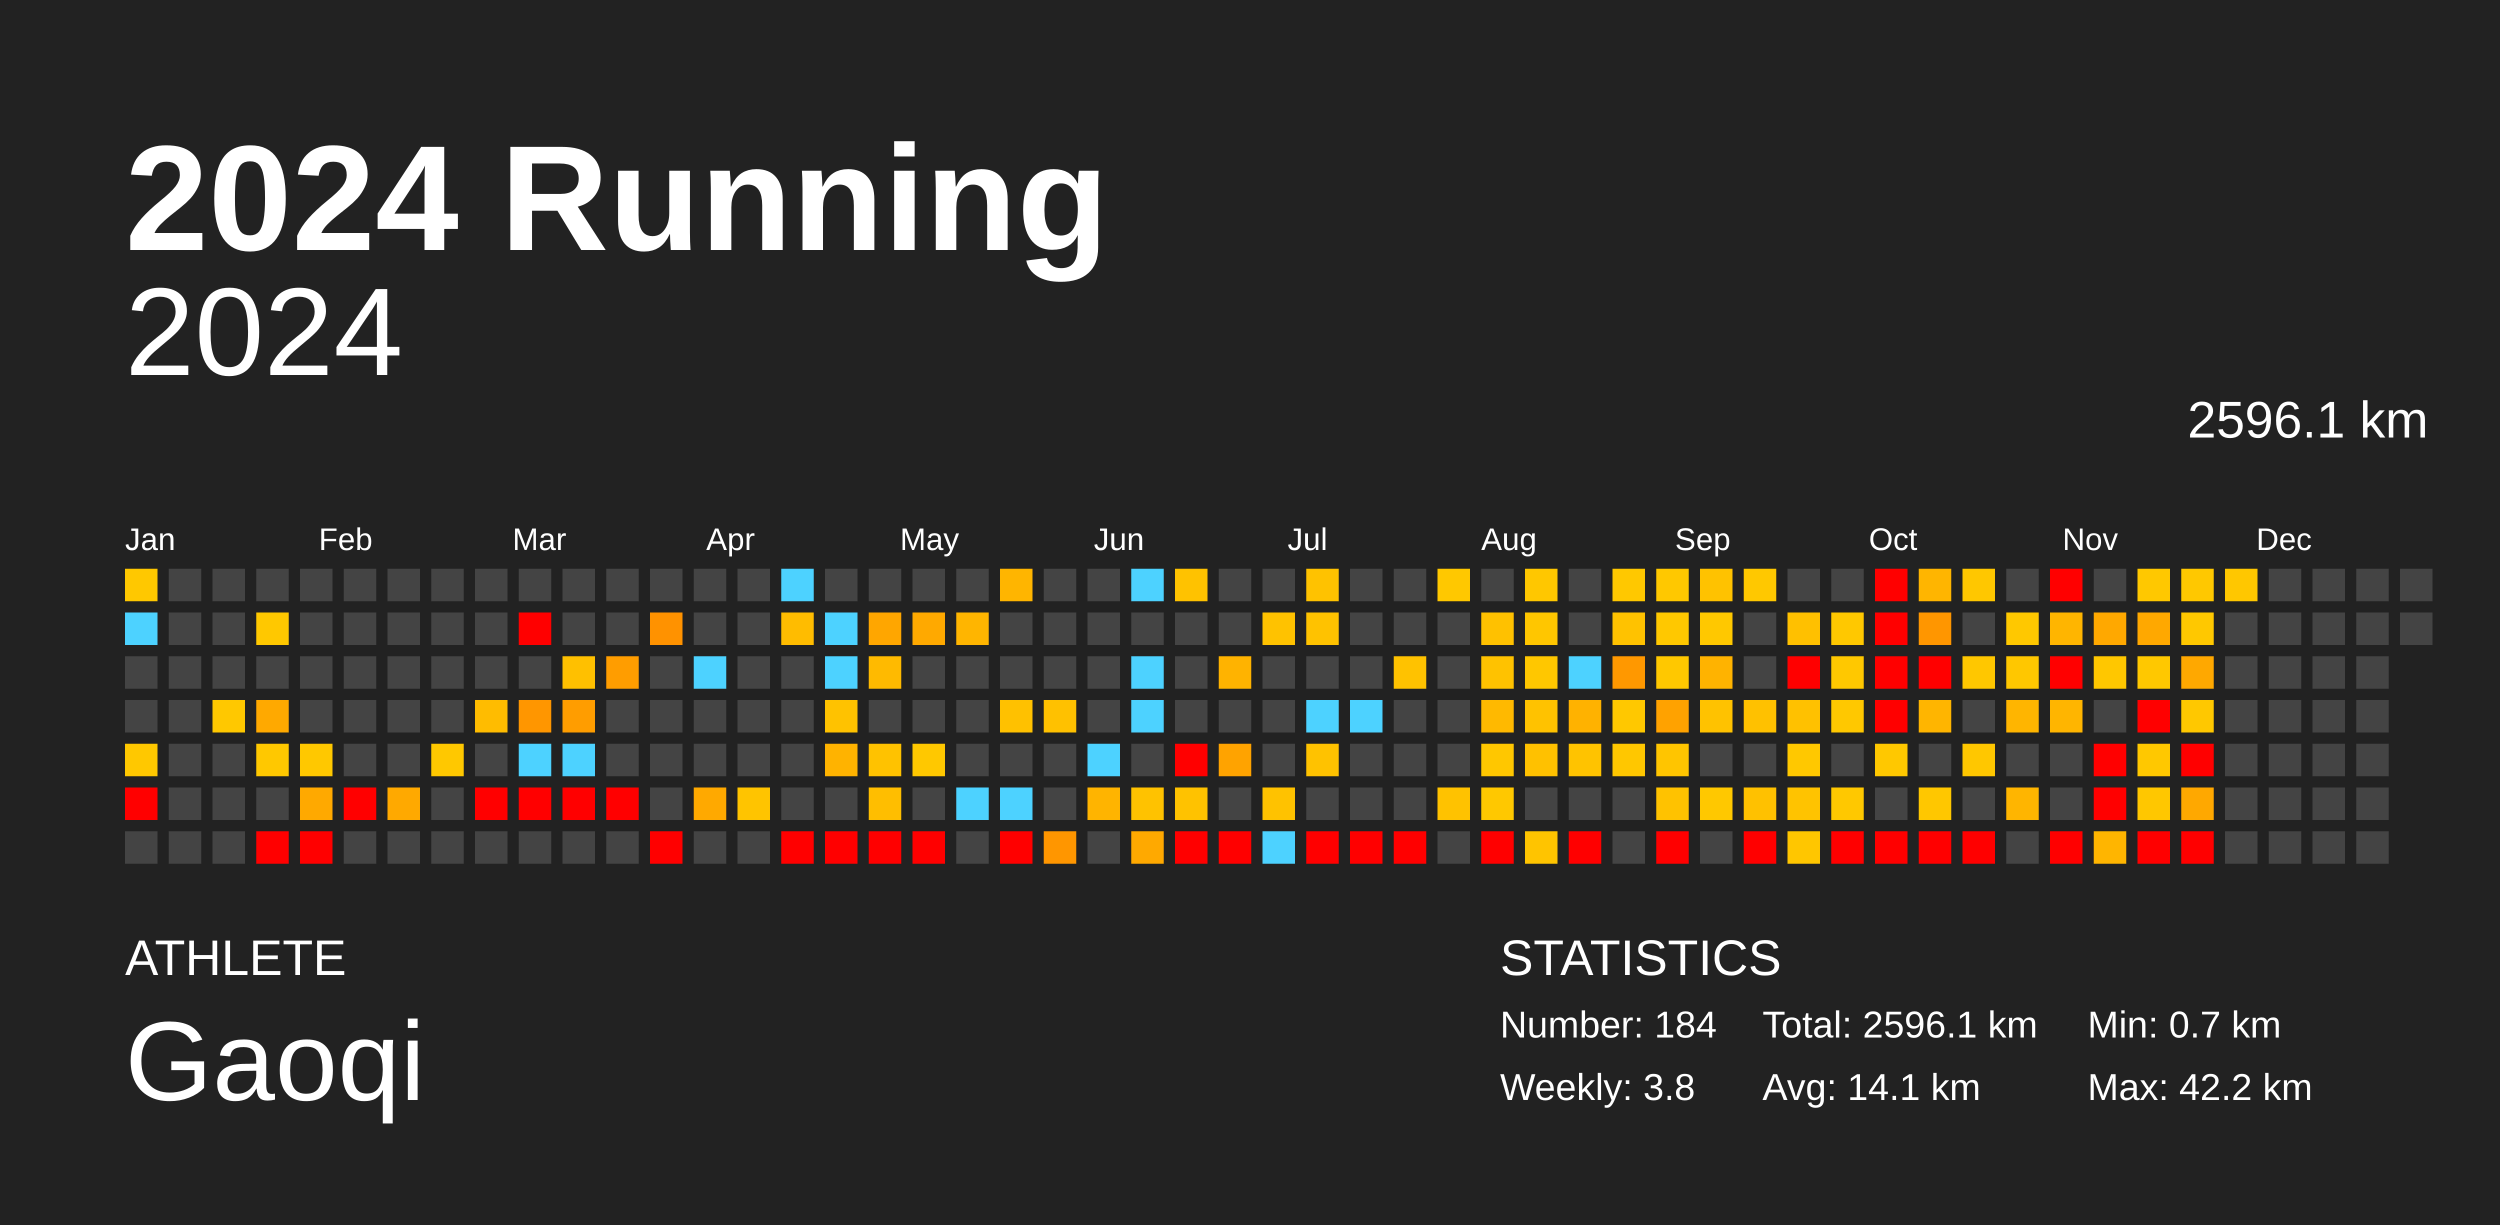
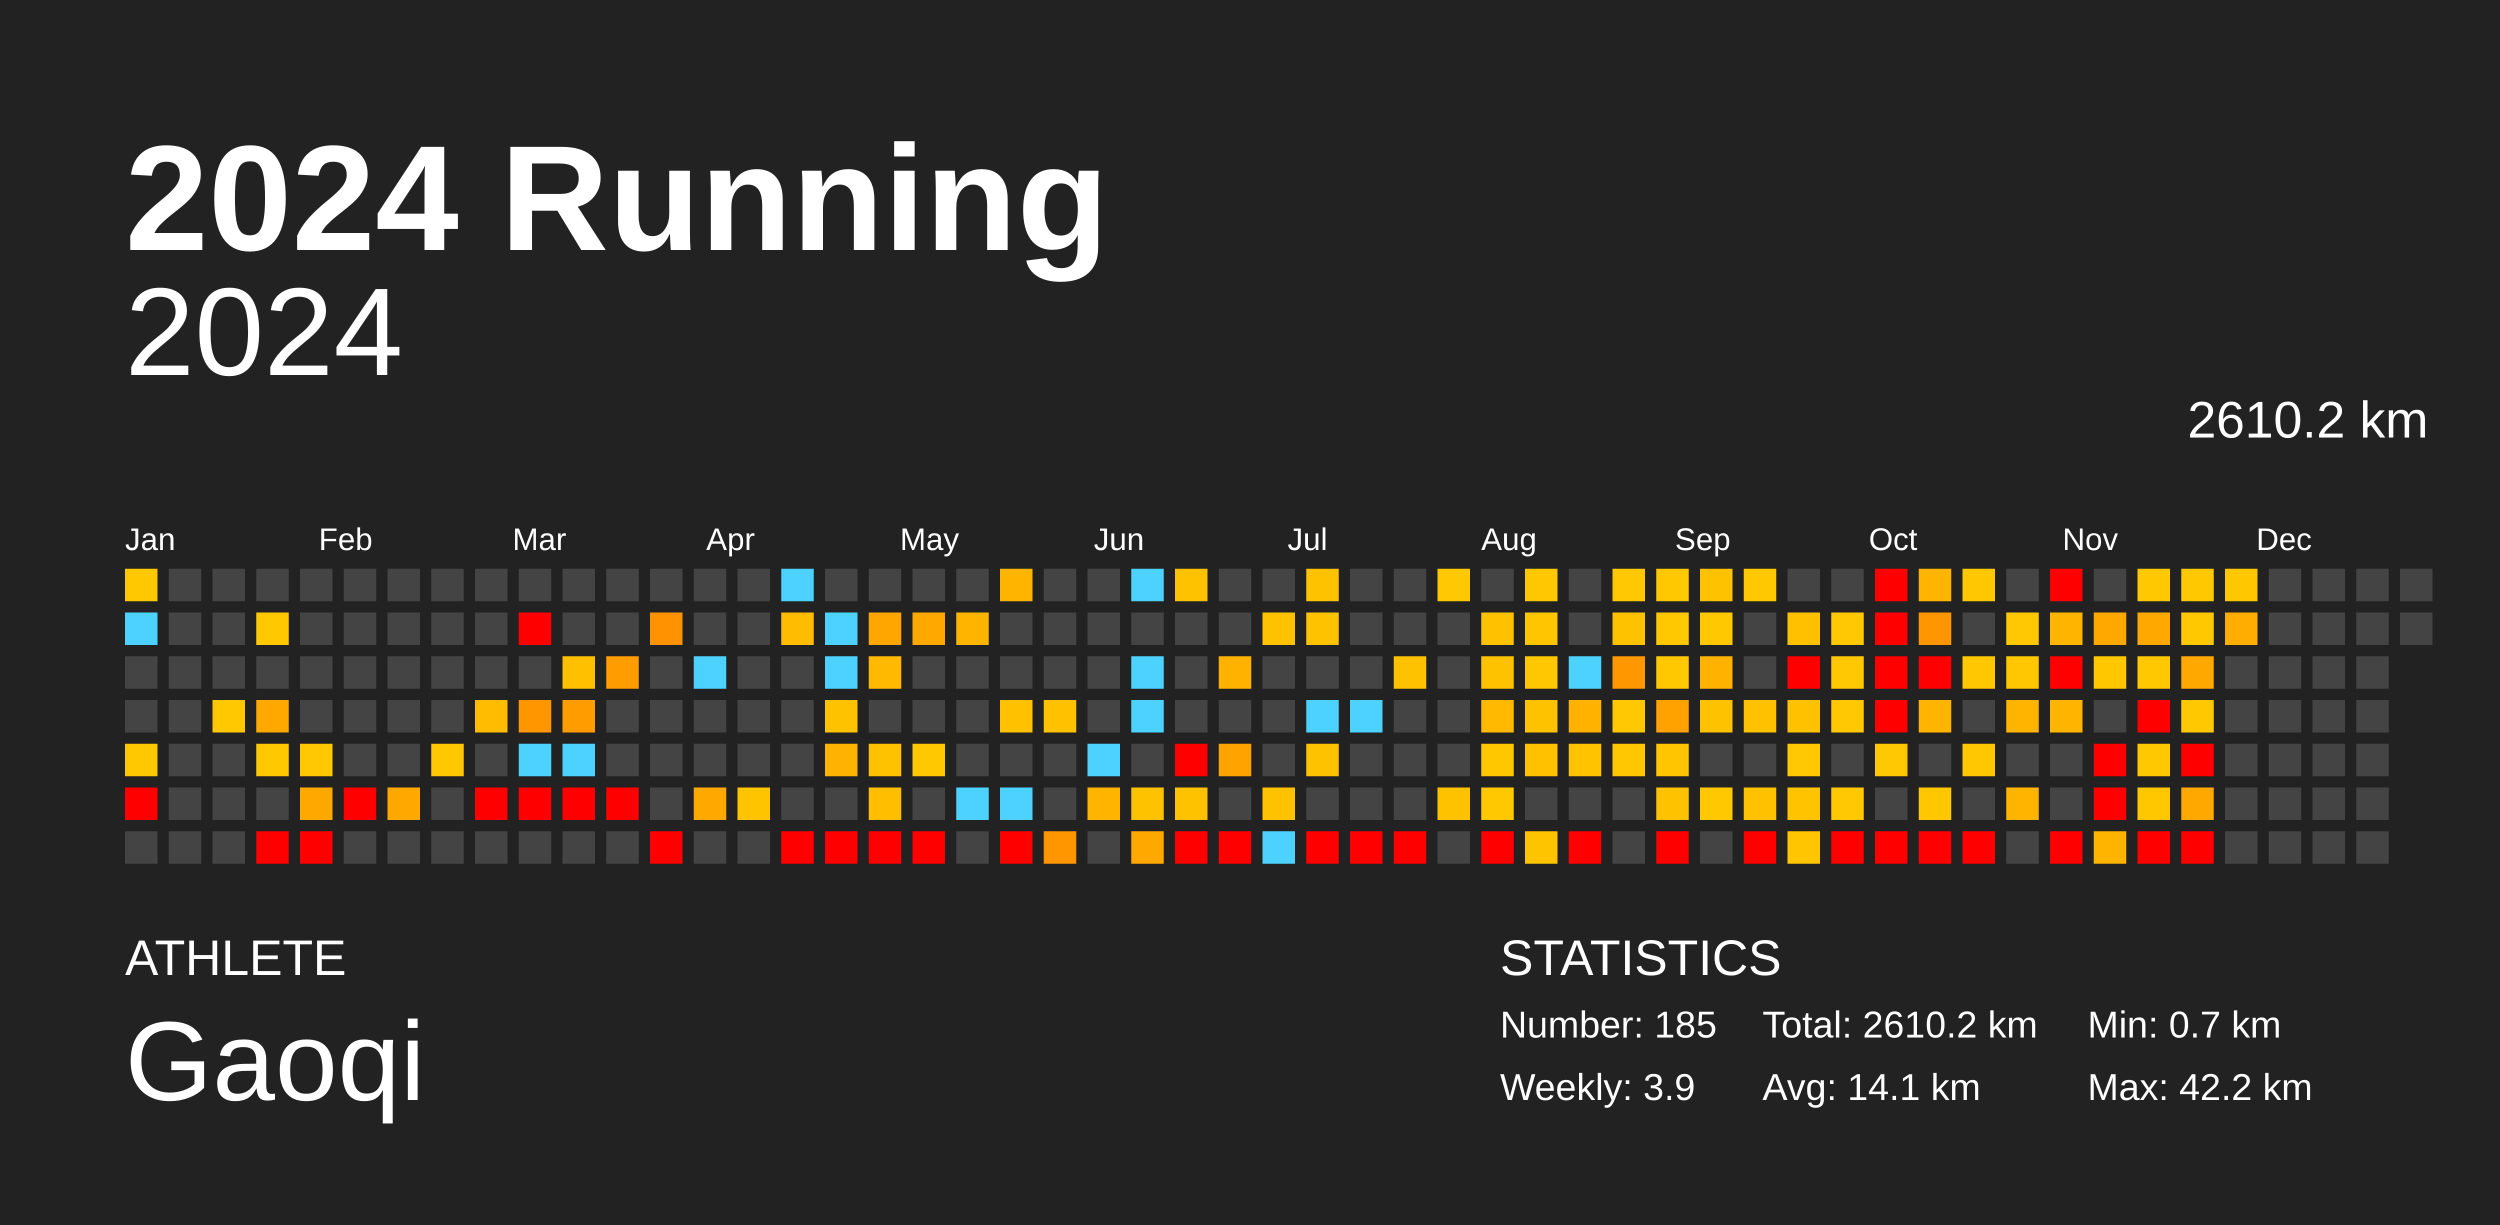
<svg xmlns="http://www.w3.org/2000/svg" baseProfile="full" height="98mm" version="1.1" viewBox="0,0,200,98" width="200mm">
  <defs />
  <rect fill="#222222" height="98" width="200" x="0" y="0" />
  <text fill="#FFFFFF" style="font-size:12px; font-family:Arial; font-weight:bold;" x="10" y="20">2024 Running</text>
  <text fill="#FFFFFF" style="font-size:4px; font-family:Arial" x="10" y="78">ATHLETE</text>
  <text fill="#FFFFFF" style="font-size:9px; font-family:Arial" x="10" y="88">Gaoqi</text>
  <text fill="#FFFFFF" style="font-size:4px; font-family:Arial" x="120" y="78">STATISTICS</text>
-   <text fill="#FFFFFF" style="font-size:3px; font-family:Arial" x="120" y="83">Number: 184</text>
-   <text fill="#FFFFFF" style="font-size:3px; font-family:Arial" x="120" y="88">Weekly: 3.8</text>
-   <text fill="#FFFFFF" style="font-size:3px; font-family:Arial" x="141" y="83">Total: 2596.1 km</text>
+   <text fill="#FFFFFF" style="font-size:3px; font-family:Arial" x="120" y="83">Number: 185</text>
+   <text fill="#FFFFFF" style="font-size:3px; font-family:Arial" x="120" y="88">Weekly: 3.9</text>
+   <text fill="#FFFFFF" style="font-size:3px; font-family:Arial" x="141" y="83">Total: 2610.2 km</text>
  <text fill="#FFFFFF" style="font-size:3px; font-family:Arial" x="141" y="88">Avg: 14.1 km</text>
  <text fill="#FFFFFF" style="font-size:3px; font-family:Arial" x="167" y="83">Min: 0.7 km</text>
  <text fill="#FFFFFF" style="font-size:3px; font-family:Arial" x="167" y="88">Max: 42.2 km</text>
  <text alignment-baseline="hanging" fill="#FFFFFF" style="font-size:10.0px; font-family:Arial;" x="10" y="30">2024</text>
-   <text alignment-baseline="hanging" fill="#FFFFFF" style="font-size:4.125px; font-family:Arial;" x="175" y="35">2596.1 km</text>
+   <text alignment-baseline="hanging" fill="#FFFFFF" style="font-size:4.125px; font-family:Arial;" x="175" y="35">2610.2 km</text>
  <text fill="#FFFFFF" style="font-size:2.5px; font-family:Arial" x="10.0" y="44">Jan</text>
  <text fill="#FFFFFF" style="font-size:2.5px; font-family:Arial" x="25.5" y="44">Feb</text>
  <text fill="#FFFFFF" style="font-size:2.5px; font-family:Arial" x="41.0" y="44">Mar</text>
  <text fill="#FFFFFF" style="font-size:2.5px; font-family:Arial" x="56.5" y="44">Apr</text>
  <text fill="#FFFFFF" style="font-size:2.5px; font-family:Arial" x="72.0" y="44">May</text>
  <text fill="#FFFFFF" style="font-size:2.5px; font-family:Arial" x="87.5" y="44">Jun</text>
  <text fill="#FFFFFF" style="font-size:2.5px; font-family:Arial" x="103.0" y="44">Jul</text>
  <text fill="#FFFFFF" style="font-size:2.5px; font-family:Arial" x="118.5" y="44">Aug</text>
  <text fill="#FFFFFF" style="font-size:2.5px; font-family:Arial" x="134.0" y="44">Sep</text>
  <text fill="#FFFFFF" style="font-size:2.5px; font-family:Arial" x="149.5" y="44">Oct</text>
  <text fill="#FFFFFF" style="font-size:2.5px; font-family:Arial" x="165.0" y="44">Nov</text>
  <text fill="#FFFFFF" style="font-size:2.5px; font-family:Arial" x="180.5" y="44">Dec</text>
  <rect fill="#ffc800" height="2.6" width="2.6" x="10.0" y="45.5" />
  <rect fill="#4dd2ff" height="2.6" width="2.6" x="10.0" y="49.0" />
  <rect fill="#444444" height="2.6" width="2.6" x="10.0" y="52.5" />
  <rect fill="#444444" height="2.6" width="2.6" x="10.0" y="56.0" />
  <rect fill="#ffc800" height="2.6" width="2.6" x="10.0" y="59.5" />
  <rect fill="red" height="2.6" width="2.6" x="10.0" y="63.0" />
  <rect fill="#444444" height="2.6" width="2.6" x="10.0" y="66.5" />
  <rect fill="#444444" height="2.6" width="2.6" x="13.5" y="45.5" />
  <rect fill="#444444" height="2.6" width="2.6" x="13.5" y="49.0" />
  <rect fill="#444444" height="2.6" width="2.6" x="13.5" y="52.5" />
  <rect fill="#444444" height="2.6" width="2.6" x="13.5" y="56.0" />
  <rect fill="#444444" height="2.6" width="2.6" x="13.5" y="59.5" />
  <rect fill="#444444" height="2.6" width="2.6" x="13.5" y="63.0" />
  <rect fill="#444444" height="2.6" width="2.6" x="13.5" y="66.5" />
  <rect fill="#444444" height="2.6" width="2.6" x="17.0" y="45.5" />
  <rect fill="#444444" height="2.6" width="2.6" x="17.0" y="49.0" />
  <rect fill="#444444" height="2.6" width="2.6" x="17.0" y="52.5" />
  <rect fill="#ffc800" height="2.6" width="2.6" x="17.0" y="56.0" />
  <rect fill="#444444" height="2.6" width="2.6" x="17.0" y="59.5" />
  <rect fill="#444444" height="2.6" width="2.6" x="17.0" y="63.0" />
  <rect fill="#444444" height="2.6" width="2.6" x="17.0" y="66.5" />
  <rect fill="#444444" height="2.6" width="2.6" x="20.5" y="45.5" />
  <rect fill="#ffc800" height="2.6" width="2.6" x="20.5" y="49.0" />
  <rect fill="#444444" height="2.6" width="2.6" x="20.5" y="52.5" />
  <rect fill="#ffa900" height="2.6" width="2.6" x="20.5" y="56.0" />
  <rect fill="#ffc800" height="2.6" width="2.6" x="20.5" y="59.5" />
  <rect fill="#444444" height="2.6" width="2.6" x="20.5" y="63.0" />
  <rect fill="red" height="2.6" width="2.6" x="20.5" y="66.5" />
  <rect fill="#444444" height="2.6" width="2.6" x="24.0" y="45.5" />
  <rect fill="#444444" height="2.6" width="2.6" x="24.0" y="49.0" />
  <rect fill="#444444" height="2.6" width="2.6" x="24.0" y="52.5" />
  <rect fill="#444444" height="2.6" width="2.6" x="24.0" y="56.0" />
  <rect fill="#ffc800" height="2.6" width="2.6" x="24.0" y="59.5" />
  <rect fill="#ffa900" height="2.6" width="2.6" x="24.0" y="63.0" />
  <rect fill="red" height="2.6" width="2.6" x="24.0" y="66.5" />
  <rect fill="#444444" height="2.6" width="2.6" x="27.5" y="45.5" />
  <rect fill="#444444" height="2.6" width="2.6" x="27.5" y="49.0" />
  <rect fill="#444444" height="2.6" width="2.6" x="27.5" y="52.5" />
  <rect fill="#444444" height="2.6" width="2.6" x="27.5" y="56.0" />
  <rect fill="#444444" height="2.6" width="2.6" x="27.5" y="59.5" />
  <rect fill="red" height="2.6" width="2.6" x="27.5" y="63.0" />
  <rect fill="#444444" height="2.6" width="2.6" x="27.5" y="66.5" />
  <rect fill="#444444" height="2.6" width="2.6" x="31.0" y="45.5" />
  <rect fill="#444444" height="2.6" width="2.6" x="31.0" y="49.0" />
  <rect fill="#444444" height="2.6" width="2.6" x="31.0" y="52.5" />
  <rect fill="#444444" height="2.6" width="2.6" x="31.0" y="56.0" />
  <rect fill="#444444" height="2.6" width="2.6" x="31.0" y="59.5" />
  <rect fill="#ffa900" height="2.6" width="2.6" x="31.0" y="63.0" />
  <rect fill="#444444" height="2.6" width="2.6" x="31.0" y="66.5" />
  <rect fill="#444444" height="2.6" width="2.6" x="34.5" y="45.5" />
  <rect fill="#444444" height="2.6" width="2.6" x="34.5" y="49.0" />
  <rect fill="#444444" height="2.6" width="2.6" x="34.5" y="52.5" />
  <rect fill="#444444" height="2.6" width="2.6" x="34.5" y="56.0" />
  <rect fill="#ffc800" height="2.6" width="2.6" x="34.5" y="59.5" />
  <rect fill="#444444" height="2.6" width="2.6" x="34.5" y="63.0" />
  <rect fill="#444444" height="2.6" width="2.6" x="34.5" y="66.5" />
  <rect fill="#444444" height="2.6" width="2.6" x="38.0" y="45.5" />
  <rect fill="#444444" height="2.6" width="2.6" x="38.0" y="49.0" />
  <rect fill="#444444" height="2.6" width="2.6" x="38.0" y="52.5" />
  <rect fill="#ffbc00" height="2.6" width="2.6" x="38.0" y="56.0" />
  <rect fill="#444444" height="2.6" width="2.6" x="38.0" y="59.5" />
  <rect fill="red" height="2.6" width="2.6" x="38.0" y="63.0" />
  <rect fill="#444444" height="2.6" width="2.6" x="38.0" y="66.5" />
  <rect fill="#444444" height="2.6" width="2.6" x="41.5" y="45.5" />
  <rect fill="red" height="2.6" width="2.6" x="41.5" y="49.0" />
  <rect fill="#444444" height="2.6" width="2.6" x="41.5" y="52.5" />
  <rect fill="#ff9600" height="2.6" width="2.6" x="41.5" y="56.0" />
  <rect fill="#4dd2ff" height="2.6" width="2.6" x="41.5" y="59.5" />
  <rect fill="red" height="2.6" width="2.6" x="41.5" y="63.0" />
  <rect fill="#444444" height="2.6" width="2.6" x="41.5" y="66.5" />
  <rect fill="#444444" height="2.6" width="2.6" x="45.0" y="45.5" />
  <rect fill="#444444" height="2.6" width="2.6" x="45.0" y="49.0" />
  <rect fill="#ffc000" height="2.6" width="2.6" x="45.0" y="52.5" />
  <rect fill="#ff9d00" height="2.6" width="2.6" x="45.0" y="56.0" />
  <rect fill="#4dd2ff" height="2.6" width="2.6" x="45.0" y="59.5" />
  <rect fill="red" height="2.6" width="2.6" x="45.0" y="63.0" />
  <rect fill="#444444" height="2.6" width="2.6" x="45.0" y="66.5" />
  <rect fill="#444444" height="2.6" width="2.6" x="48.5" y="45.5" />
  <rect fill="#444444" height="2.6" width="2.6" x="48.5" y="49.0" />
  <rect fill="#ff9d00" height="2.6" width="2.6" x="48.5" y="52.5" />
  <rect fill="#444444" height="2.6" width="2.6" x="48.5" y="56.0" />
  <rect fill="#444444" height="2.6" width="2.6" x="48.5" y="59.5" />
  <rect fill="red" height="2.6" width="2.6" x="48.5" y="63.0" />
  <rect fill="#444444" height="2.6" width="2.6" x="48.5" y="66.5" />
  <rect fill="#444444" height="2.6" width="2.6" x="52.0" y="45.5" />
  <rect fill="#ff9200" height="2.6" width="2.6" x="52.0" y="49.0" />
  <rect fill="#444444" height="2.6" width="2.6" x="52.0" y="52.5" />
  <rect fill="#444444" height="2.6" width="2.6" x="52.0" y="56.0" />
  <rect fill="#444444" height="2.6" width="2.6" x="52.0" y="59.5" />
  <rect fill="#444444" height="2.6" width="2.6" x="52.0" y="63.0" />
  <rect fill="red" height="2.6" width="2.6" x="52.0" y="66.5" />
  <rect fill="#444444" height="2.6" width="2.6" x="55.5" y="45.5" />
  <rect fill="#444444" height="2.6" width="2.6" x="55.5" y="49.0" />
  <rect fill="#4dd2ff" height="2.6" width="2.6" x="55.5" y="52.5" />
  <rect fill="#444444" height="2.6" width="2.6" x="55.5" y="56.0" />
  <rect fill="#444444" height="2.6" width="2.6" x="55.5" y="59.5" />
  <rect fill="#ffa900" height="2.6" width="2.6" x="55.5" y="63.0" />
  <rect fill="#444444" height="2.6" width="2.6" x="55.5" y="66.5" />
  <rect fill="#444444" height="2.6" width="2.6" x="59.0" y="45.5" />
  <rect fill="#444444" height="2.6" width="2.6" x="59.0" y="49.0" />
  <rect fill="#444444" height="2.6" width="2.6" x="59.0" y="52.5" />
  <rect fill="#444444" height="2.6" width="2.6" x="59.0" y="56.0" />
  <rect fill="#444444" height="2.6" width="2.6" x="59.0" y="59.5" />
  <rect fill="#ffc400" height="2.6" width="2.6" x="59.0" y="63.0" />
  <rect fill="#444444" height="2.6" width="2.6" x="59.0" y="66.5" />
  <rect fill="#4dd2ff" height="2.6" width="2.6" x="62.5" y="45.5" />
  <rect fill="#ffbc00" height="2.6" width="2.6" x="62.5" y="49.0" />
  <rect fill="#444444" height="2.6" width="2.6" x="62.5" y="52.5" />
  <rect fill="#444444" height="2.6" width="2.6" x="62.5" y="56.0" />
  <rect fill="#444444" height="2.6" width="2.6" x="62.5" y="59.5" />
  <rect fill="#444444" height="2.6" width="2.6" x="62.5" y="63.0" />
  <rect fill="red" height="2.6" width="2.6" x="62.5" y="66.5" />
  <rect fill="#444444" height="2.6" width="2.6" x="66.0" y="45.5" />
  <rect fill="#4dd2ff" height="2.6" width="2.6" x="66.0" y="49.0" />
  <rect fill="#4dd2ff" height="2.6" width="2.6" x="66.0" y="52.5" />
  <rect fill="#ffc200" height="2.6" width="2.6" x="66.0" y="56.0" />
  <rect fill="#ffb300" height="2.6" width="2.6" x="66.0" y="59.5" />
  <rect fill="#444444" height="2.6" width="2.6" x="66.0" y="63.0" />
  <rect fill="red" height="2.6" width="2.6" x="66.0" y="66.5" />
  <rect fill="#444444" height="2.6" width="2.6" x="69.5" y="45.5" />
  <rect fill="#ffa600" height="2.6" width="2.6" x="69.5" y="49.0" />
  <rect fill="#ffba00" height="2.6" width="2.6" x="69.5" y="52.5" />
  <rect fill="#444444" height="2.6" width="2.6" x="69.5" y="56.0" />
  <rect fill="#ffc200" height="2.6" width="2.6" x="69.5" y="59.5" />
  <rect fill="#ffbe00" height="2.6" width="2.6" x="69.5" y="63.0" />
  <rect fill="red" height="2.6" width="2.6" x="69.5" y="66.5" />
  <rect fill="#444444" height="2.6" width="2.6" x="73.0" y="45.5" />
  <rect fill="#ffa900" height="2.6" width="2.6" x="73.0" y="49.0" />
  <rect fill="#444444" height="2.6" width="2.6" x="73.0" y="52.5" />
  <rect fill="#444444" height="2.6" width="2.6" x="73.0" y="56.0" />
  <rect fill="#ffc800" height="2.6" width="2.6" x="73.0" y="59.5" />
  <rect fill="#444444" height="2.6" width="2.6" x="73.0" y="63.0" />
  <rect fill="red" height="2.6" width="2.6" x="73.0" y="66.5" />
  <rect fill="#444444" height="2.6" width="2.6" x="76.5" y="45.5" />
  <rect fill="#ffb500" height="2.6" width="2.6" x="76.5" y="49.0" />
  <rect fill="#444444" height="2.6" width="2.6" x="76.5" y="52.5" />
  <rect fill="#444444" height="2.6" width="2.6" x="76.5" y="56.0" />
  <rect fill="#444444" height="2.6" width="2.6" x="76.5" y="59.5" />
  <rect fill="#4dd2ff" height="2.6" width="2.6" x="76.5" y="63.0" />
  <rect fill="#444444" height="2.6" width="2.6" x="76.5" y="66.5" />
  <rect fill="#ffb500" height="2.6" width="2.6" x="80.0" y="45.5" />
  <rect fill="#444444" height="2.6" width="2.6" x="80.0" y="49.0" />
  <rect fill="#444444" height="2.6" width="2.6" x="80.0" y="52.5" />
  <rect fill="#ffc100" height="2.6" width="2.6" x="80.0" y="56.0" />
  <rect fill="#444444" height="2.6" width="2.6" x="80.0" y="59.5" />
  <rect fill="#4dd2ff" height="2.6" width="2.6" x="80.0" y="63.0" />
  <rect fill="red" height="2.6" width="2.6" x="80.0" y="66.5" />
  <rect fill="#444444" height="2.6" width="2.6" x="83.5" y="45.5" />
  <rect fill="#444444" height="2.6" width="2.6" x="83.5" y="49.0" />
  <rect fill="#444444" height="2.6" width="2.6" x="83.5" y="52.5" />
  <rect fill="#ffc100" height="2.6" width="2.6" x="83.5" y="56.0" />
  <rect fill="#444444" height="2.6" width="2.6" x="83.5" y="59.5" />
  <rect fill="#444444" height="2.6" width="2.6" x="83.5" y="63.0" />
  <rect fill="#ff9600" height="2.6" width="2.6" x="83.5" y="66.5" />
  <rect fill="#444444" height="2.6" width="2.6" x="87.0" y="45.5" />
  <rect fill="#444444" height="2.6" width="2.6" x="87.0" y="49.0" />
  <rect fill="#444444" height="2.6" width="2.6" x="87.0" y="52.5" />
  <rect fill="#444444" height="2.6" width="2.6" x="87.0" y="56.0" />
  <rect fill="#4dd2ff" height="2.6" width="2.6" x="87.0" y="59.5" />
  <rect fill="#ffb400" height="2.6" width="2.6" x="87.0" y="63.0" />
  <rect fill="#444444" height="2.6" width="2.6" x="87.0" y="66.5" />
  <rect fill="#4dd2ff" height="2.6" width="2.6" x="90.5" y="45.5" />
  <rect fill="#444444" height="2.6" width="2.6" x="90.5" y="49.0" />
  <rect fill="#4dd2ff" height="2.6" width="2.6" x="90.5" y="52.5" />
  <rect fill="#4dd2ff" height="2.6" width="2.6" x="90.5" y="56.0" />
  <rect fill="#444444" height="2.6" width="2.6" x="90.5" y="59.5" />
  <rect fill="#ffc200" height="2.6" width="2.6" x="90.5" y="63.0" />
  <rect fill="#ffa900" height="2.6" width="2.6" x="90.5" y="66.5" />
  <rect fill="#ffc200" height="2.6" width="2.6" x="94.0" y="45.5" />
  <rect fill="#444444" height="2.6" width="2.6" x="94.0" y="49.0" />
  <rect fill="#444444" height="2.6" width="2.6" x="94.0" y="52.5" />
  <rect fill="#444444" height="2.6" width="2.6" x="94.0" y="56.0" />
  <rect fill="red" height="2.6" width="2.6" x="94.0" y="59.5" />
  <rect fill="#ffc200" height="2.6" width="2.6" x="94.0" y="63.0" />
  <rect fill="red" height="2.6" width="2.6" x="94.0" y="66.5" />
  <rect fill="#444444" height="2.6" width="2.6" x="97.5" y="45.5" />
  <rect fill="#444444" height="2.6" width="2.6" x="97.5" y="49.0" />
  <rect fill="#ffb300" height="2.6" width="2.6" x="97.5" y="52.5" />
  <rect fill="#444444" height="2.6" width="2.6" x="97.5" y="56.0" />
  <rect fill="#ffa300" height="2.6" width="2.6" x="97.5" y="59.5" />
  <rect fill="#444444" height="2.6" width="2.6" x="97.5" y="63.0" />
  <rect fill="red" height="2.6" width="2.6" x="97.5" y="66.5" />
  <rect fill="#444444" height="2.6" width="2.6" x="101.0" y="45.5" />
  <rect fill="#ffc200" height="2.6" width="2.6" x="101.0" y="49.0" />
  <rect fill="#444444" height="2.6" width="2.6" x="101.0" y="52.5" />
  <rect fill="#444444" height="2.6" width="2.6" x="101.0" y="56.0" />
  <rect fill="#444444" height="2.6" width="2.6" x="101.0" y="59.5" />
  <rect fill="#ffc200" height="2.6" width="2.6" x="101.0" y="63.0" />
  <rect fill="#4dd2ff" height="2.6" width="2.6" x="101.0" y="66.5" />
  <rect fill="#ffc200" height="2.6" width="2.6" x="104.5" y="45.5" />
  <rect fill="#ffc200" height="2.6" width="2.6" x="104.5" y="49.0" />
  <rect fill="#444444" height="2.6" width="2.6" x="104.5" y="52.5" />
  <rect fill="#4dd2ff" height="2.6" width="2.6" x="104.5" y="56.0" />
  <rect fill="#ffc200" height="2.6" width="2.6" x="104.5" y="59.5" />
  <rect fill="#444444" height="2.6" width="2.6" x="104.5" y="63.0" />
  <rect fill="red" height="2.6" width="2.6" x="104.5" y="66.5" />
  <rect fill="#444444" height="2.6" width="2.6" x="108.0" y="45.5" />
  <rect fill="#444444" height="2.6" width="2.6" x="108.0" y="49.0" />
  <rect fill="#444444" height="2.6" width="2.6" x="108.0" y="52.5" />
  <rect fill="#4dd2ff" height="2.6" width="2.6" x="108.0" y="56.0" />
  <rect fill="#444444" height="2.6" width="2.6" x="108.0" y="59.5" />
  <rect fill="#444444" height="2.6" width="2.6" x="108.0" y="63.0" />
  <rect fill="red" height="2.6" width="2.6" x="108.0" y="66.5" />
  <rect fill="#444444" height="2.6" width="2.6" x="111.5" y="45.5" />
  <rect fill="#444444" height="2.6" width="2.6" x="111.5" y="49.0" />
  <rect fill="#ffc200" height="2.6" width="2.6" x="111.5" y="52.5" />
  <rect fill="#444444" height="2.6" width="2.6" x="111.5" y="56.0" />
  <rect fill="#444444" height="2.6" width="2.6" x="111.5" y="59.5" />
  <rect fill="#444444" height="2.6" width="2.6" x="111.5" y="63.0" />
  <rect fill="red" height="2.6" width="2.6" x="111.5" y="66.5" />
  <rect fill="#ffc800" height="2.6" width="2.6" x="115.0" y="45.5" />
  <rect fill="#444444" height="2.6" width="2.6" x="115.0" y="49.0" />
  <rect fill="#444444" height="2.6" width="2.6" x="115.0" y="52.5" />
  <rect fill="#444444" height="2.6" width="2.6" x="115.0" y="56.0" />
  <rect fill="#444444" height="2.6" width="2.6" x="115.0" y="59.5" />
  <rect fill="#ffc200" height="2.6" width="2.6" x="115.0" y="63.0" />
  <rect fill="#444444" height="2.6" width="2.6" x="115.0" y="66.5" />
  <rect fill="#444444" height="2.6" width="2.6" x="118.5" y="45.5" />
  <rect fill="#ffc100" height="2.6" width="2.6" x="118.5" y="49.0" />
  <rect fill="#ffc200" height="2.6" width="2.6" x="118.5" y="52.5" />
  <rect fill="#ffb900" height="2.6" width="2.6" x="118.5" y="56.0" />
  <rect fill="#ffc700" height="2.6" width="2.6" x="118.5" y="59.5" />
  <rect fill="#ffc800" height="2.6" width="2.6" x="118.5" y="63.0" />
  <rect fill="red" height="2.6" width="2.6" x="118.5" y="66.5" />
  <rect fill="#ffc700" height="2.6" width="2.6" x="122.0" y="45.5" />
  <rect fill="#ffc600" height="2.6" width="2.6" x="122.0" y="49.0" />
  <rect fill="#ffc700" height="2.6" width="2.6" x="122.0" y="52.5" />
  <rect fill="#ffc200" height="2.6" width="2.6" x="122.0" y="56.0" />
  <rect fill="#ffc100" height="2.6" width="2.6" x="122.0" y="59.5" />
  <rect fill="#444444" height="2.6" width="2.6" x="122.0" y="63.0" />
  <rect fill="#ffc400" height="2.6" width="2.6" x="122.0" y="66.5" />
  <rect fill="#444444" height="2.6" width="2.6" x="125.5" y="45.5" />
  <rect fill="#444444" height="2.6" width="2.6" x="125.5" y="49.0" />
  <rect fill="#4dd2ff" height="2.6" width="2.6" x="125.5" y="52.5" />
  <rect fill="#ffb200" height="2.6" width="2.6" x="125.5" y="56.0" />
  <rect fill="#ffc300" height="2.6" width="2.6" x="125.5" y="59.5" />
  <rect fill="#444444" height="2.6" width="2.6" x="125.5" y="63.0" />
  <rect fill="red" height="2.6" width="2.6" x="125.5" y="66.5" />
  <rect fill="#ffc800" height="2.6" width="2.6" x="129.0" y="45.5" />
  <rect fill="#ffc200" height="2.6" width="2.6" x="129.0" y="49.0" />
  <rect fill="#ff9800" height="2.6" width="2.6" x="129.0" y="52.5" />
  <rect fill="#ffc800" height="2.6" width="2.6" x="129.0" y="56.0" />
  <rect fill="#ffc700" height="2.6" width="2.6" x="129.0" y="59.5" />
  <rect fill="#444444" height="2.6" width="2.6" x="129.0" y="63.0" />
  <rect fill="#444444" height="2.6" width="2.6" x="129.0" y="66.5" />
  <rect fill="#ffc800" height="2.6" width="2.6" x="132.5" y="45.5" />
  <rect fill="#ffc800" height="2.6" width="2.6" x="132.5" y="49.0" />
  <rect fill="#ffc800" height="2.6" width="2.6" x="132.5" y="52.5" />
  <rect fill="#ffa200" height="2.6" width="2.6" x="132.5" y="56.0" />
  <rect fill="#ffc500" height="2.6" width="2.6" x="132.5" y="59.5" />
  <rect fill="#ffc200" height="2.6" width="2.6" x="132.5" y="63.0" />
  <rect fill="red" height="2.6" width="2.6" x="132.5" y="66.5" />
  <rect fill="#ffc200" height="2.6" width="2.6" x="136.0" y="45.5" />
  <rect fill="#ffc800" height="2.6" width="2.6" x="136.0" y="49.0" />
  <rect fill="#ffb300" height="2.6" width="2.6" x="136.0" y="52.5" />
  <rect fill="#ffc200" height="2.6" width="2.6" x="136.0" y="56.0" />
  <rect fill="#444444" height="2.6" width="2.6" x="136.0" y="59.5" />
  <rect fill="#ffc800" height="2.6" width="2.6" x="136.0" y="63.0" />
  <rect fill="#444444" height="2.6" width="2.6" x="136.0" y="66.5" />
  <rect fill="#ffc800" height="2.6" width="2.6" x="139.5" y="45.5" />
  <rect fill="#444444" height="2.6" width="2.6" x="139.5" y="49.0" />
  <rect fill="#444444" height="2.6" width="2.6" x="139.5" y="52.5" />
  <rect fill="#ffc100" height="2.6" width="2.6" x="139.5" y="56.0" />
  <rect fill="#444444" height="2.6" width="2.6" x="139.5" y="59.5" />
  <rect fill="#ffc100" height="2.6" width="2.6" x="139.5" y="63.0" />
  <rect fill="red" height="2.6" width="2.6" x="139.5" y="66.5" />
  <rect fill="#444444" height="2.6" width="2.6" x="143.0" y="45.5" />
  <rect fill="#ffc000" height="2.6" width="2.6" x="143.0" y="49.0" />
  <rect fill="red" height="2.6" width="2.6" x="143.0" y="52.5" />
  <rect fill="#ffc100" height="2.6" width="2.6" x="143.0" y="56.0" />
  <rect fill="#ffc800" height="2.6" width="2.6" x="143.0" y="59.5" />
  <rect fill="#ffc300" height="2.6" width="2.6" x="143.0" y="63.0" />
  <rect fill="#ffc600" height="2.6" width="2.6" x="143.0" y="66.5" />
  <rect fill="#444444" height="2.6" width="2.6" x="146.5" y="45.5" />
  <rect fill="#ffc800" height="2.6" width="2.6" x="146.5" y="49.0" />
  <rect fill="#ffc800" height="2.6" width="2.6" x="146.5" y="52.5" />
  <rect fill="#ffc800" height="2.6" width="2.6" x="146.5" y="56.0" />
  <rect fill="#444444" height="2.6" width="2.6" x="146.5" y="59.5" />
  <rect fill="#ffc800" height="2.6" width="2.6" x="146.5" y="63.0" />
  <rect fill="red" height="2.6" width="2.6" x="146.5" y="66.5" />
  <rect fill="red" height="2.6" width="2.6" x="150.0" y="45.5" />
  <rect fill="red" height="2.6" width="2.6" x="150.0" y="49.0" />
  <rect fill="red" height="2.6" width="2.6" x="150.0" y="52.5" />
  <rect fill="red" height="2.6" width="2.6" x="150.0" y="56.0" />
  <rect fill="#ffc800" height="2.6" width="2.6" x="150.0" y="59.5" />
  <rect fill="#444444" height="2.6" width="2.6" x="150.0" y="63.0" />
  <rect fill="red" height="2.6" width="2.6" x="150.0" y="66.5" />
  <rect fill="#ffb500" height="2.6" width="2.6" x="153.5" y="45.5" />
  <rect fill="#ff9600" height="2.6" width="2.6" x="153.5" y="49.0" />
  <rect fill="red" height="2.6" width="2.6" x="153.5" y="52.5" />
  <rect fill="#ffb500" height="2.6" width="2.6" x="153.5" y="56.0" />
  <rect fill="#444444" height="2.6" width="2.6" x="153.5" y="59.5" />
  <rect fill="#ffc700" height="2.6" width="2.6" x="153.5" y="63.0" />
  <rect fill="red" height="2.6" width="2.6" x="153.5" y="66.5" />
  <rect fill="#ffc700" height="2.6" width="2.6" x="157.0" y="45.5" />
  <rect fill="#444444" height="2.6" width="2.6" x="157.0" y="49.0" />
  <rect fill="#ffc700" height="2.6" width="2.6" x="157.0" y="52.5" />
  <rect fill="#444444" height="2.6" width="2.6" x="157.0" y="56.0" />
  <rect fill="#ffc700" height="2.6" width="2.6" x="157.0" y="59.5" />
  <rect fill="#444444" height="2.6" width="2.6" x="157.0" y="63.0" />
  <rect fill="red" height="2.6" width="2.6" x="157.0" y="66.5" />
  <rect fill="#444444" height="2.6" width="2.6" x="160.5" y="45.5" />
  <rect fill="#ffc800" height="2.6" width="2.6" x="160.5" y="49.0" />
  <rect fill="#ffc700" height="2.6" width="2.6" x="160.5" y="52.5" />
  <rect fill="#ffb500" height="2.6" width="2.6" x="160.5" y="56.0" />
  <rect fill="#444444" height="2.6" width="2.6" x="160.5" y="59.5" />
  <rect fill="#ffb500" height="2.6" width="2.6" x="160.5" y="63.0" />
  <rect fill="#444444" height="2.6" width="2.6" x="160.5" y="66.5" />
  <rect fill="red" height="2.6" width="2.6" x="164.0" y="45.5" />
  <rect fill="#ffb500" height="2.6" width="2.6" x="164.0" y="49.0" />
  <rect fill="red" height="2.6" width="2.6" x="164.0" y="52.5" />
  <rect fill="#ffb500" height="2.6" width="2.6" x="164.0" y="56.0" />
  <rect fill="#444444" height="2.6" width="2.6" x="164.0" y="59.5" />
  <rect fill="#444444" height="2.6" width="2.6" x="164.0" y="63.0" />
  <rect fill="red" height="2.6" width="2.6" x="164.0" y="66.5" />
  <rect fill="#444444" height="2.6" width="2.6" x="167.5" y="45.5" />
  <rect fill="#ffa800" height="2.6" width="2.6" x="167.5" y="49.0" />
  <rect fill="#ffc700" height="2.6" width="2.6" x="167.5" y="52.5" />
  <rect fill="#444444" height="2.6" width="2.6" x="167.5" y="56.0" />
  <rect fill="red" height="2.6" width="2.6" x="167.5" y="59.5" />
  <rect fill="red" height="2.6" width="2.6" x="167.5" y="63.0" />
  <rect fill="#ffb500" height="2.6" width="2.6" x="167.5" y="66.5" />
  <rect fill="#ffc800" height="2.6" width="2.6" x="171.0" y="45.5" />
  <rect fill="#ffa800" height="2.6" width="2.6" x="171.0" y="49.0" />
  <rect fill="#ffc800" height="2.6" width="2.6" x="171.0" y="52.5" />
  <rect fill="red" height="2.6" width="2.6" x="171.0" y="56.0" />
  <rect fill="#ffc800" height="2.6" width="2.6" x="171.0" y="59.5" />
  <rect fill="#ffc700" height="2.6" width="2.6" x="171.0" y="63.0" />
  <rect fill="red" height="2.6" width="2.6" x="171.0" y="66.5" />
  <rect fill="#ffc800" height="2.6" width="2.6" x="174.5" y="45.5" />
  <rect fill="#ffc800" height="2.6" width="2.6" x="174.5" y="49.0" />
  <rect fill="#ffa800" height="2.6" width="2.6" x="174.5" y="52.5" />
  <rect fill="#ffc800" height="2.6" width="2.6" x="174.5" y="56.0" />
  <rect fill="red" height="2.6" width="2.6" x="174.5" y="59.5" />
  <rect fill="#ffa800" height="2.6" width="2.6" x="174.5" y="63.0" />
  <rect fill="red" height="2.6" width="2.6" x="174.5" y="66.5" />
  <rect fill="#ffc700" height="2.6" width="2.6" x="178.0" y="45.5" />
-   <rect fill="#444444" height="2.6" width="2.6" x="178.0" y="49.0" />
+   <rect fill="#ffae00" height="2.6" width="2.6" x="178.0" y="49.0" />
  <rect fill="#444444" height="2.6" width="2.6" x="178.0" y="52.5" />
  <rect fill="#444444" height="2.6" width="2.6" x="178.0" y="56.0" />
  <rect fill="#444444" height="2.6" width="2.6" x="178.0" y="59.5" />
  <rect fill="#444444" height="2.6" width="2.6" x="178.0" y="63.0" />
  <rect fill="#444444" height="2.6" width="2.6" x="178.0" y="66.5" />
  <rect fill="#444444" height="2.6" width="2.6" x="181.5" y="45.5" />
  <rect fill="#444444" height="2.6" width="2.6" x="181.5" y="49.0" />
  <rect fill="#444444" height="2.6" width="2.6" x="181.5" y="52.5" />
  <rect fill="#444444" height="2.6" width="2.6" x="181.5" y="56.0" />
  <rect fill="#444444" height="2.6" width="2.6" x="181.5" y="59.5" />
  <rect fill="#444444" height="2.6" width="2.6" x="181.5" y="63.0" />
  <rect fill="#444444" height="2.6" width="2.6" x="181.5" y="66.5" />
  <rect fill="#444444" height="2.6" width="2.6" x="185.0" y="45.5" />
  <rect fill="#444444" height="2.6" width="2.6" x="185.0" y="49.0" />
  <rect fill="#444444" height="2.6" width="2.6" x="185.0" y="52.5" />
  <rect fill="#444444" height="2.6" width="2.6" x="185.0" y="56.0" />
  <rect fill="#444444" height="2.6" width="2.6" x="185.0" y="59.5" />
  <rect fill="#444444" height="2.6" width="2.6" x="185.0" y="63.0" />
  <rect fill="#444444" height="2.6" width="2.6" x="185.0" y="66.5" />
  <rect fill="#444444" height="2.6" width="2.6" x="188.5" y="45.5" />
  <rect fill="#444444" height="2.6" width="2.6" x="188.5" y="49.0" />
  <rect fill="#444444" height="2.6" width="2.6" x="188.5" y="52.5" />
  <rect fill="#444444" height="2.6" width="2.6" x="188.5" y="56.0" />
  <rect fill="#444444" height="2.6" width="2.6" x="188.5" y="59.5" />
  <rect fill="#444444" height="2.6" width="2.6" x="188.5" y="63.0" />
  <rect fill="#444444" height="2.6" width="2.6" x="188.5" y="66.5" />
  <rect fill="#444444" height="2.6" width="2.6" x="192.0" y="45.5" />
  <rect fill="#444444" height="2.6" width="2.6" x="192.0" y="49.0" />
</svg>
